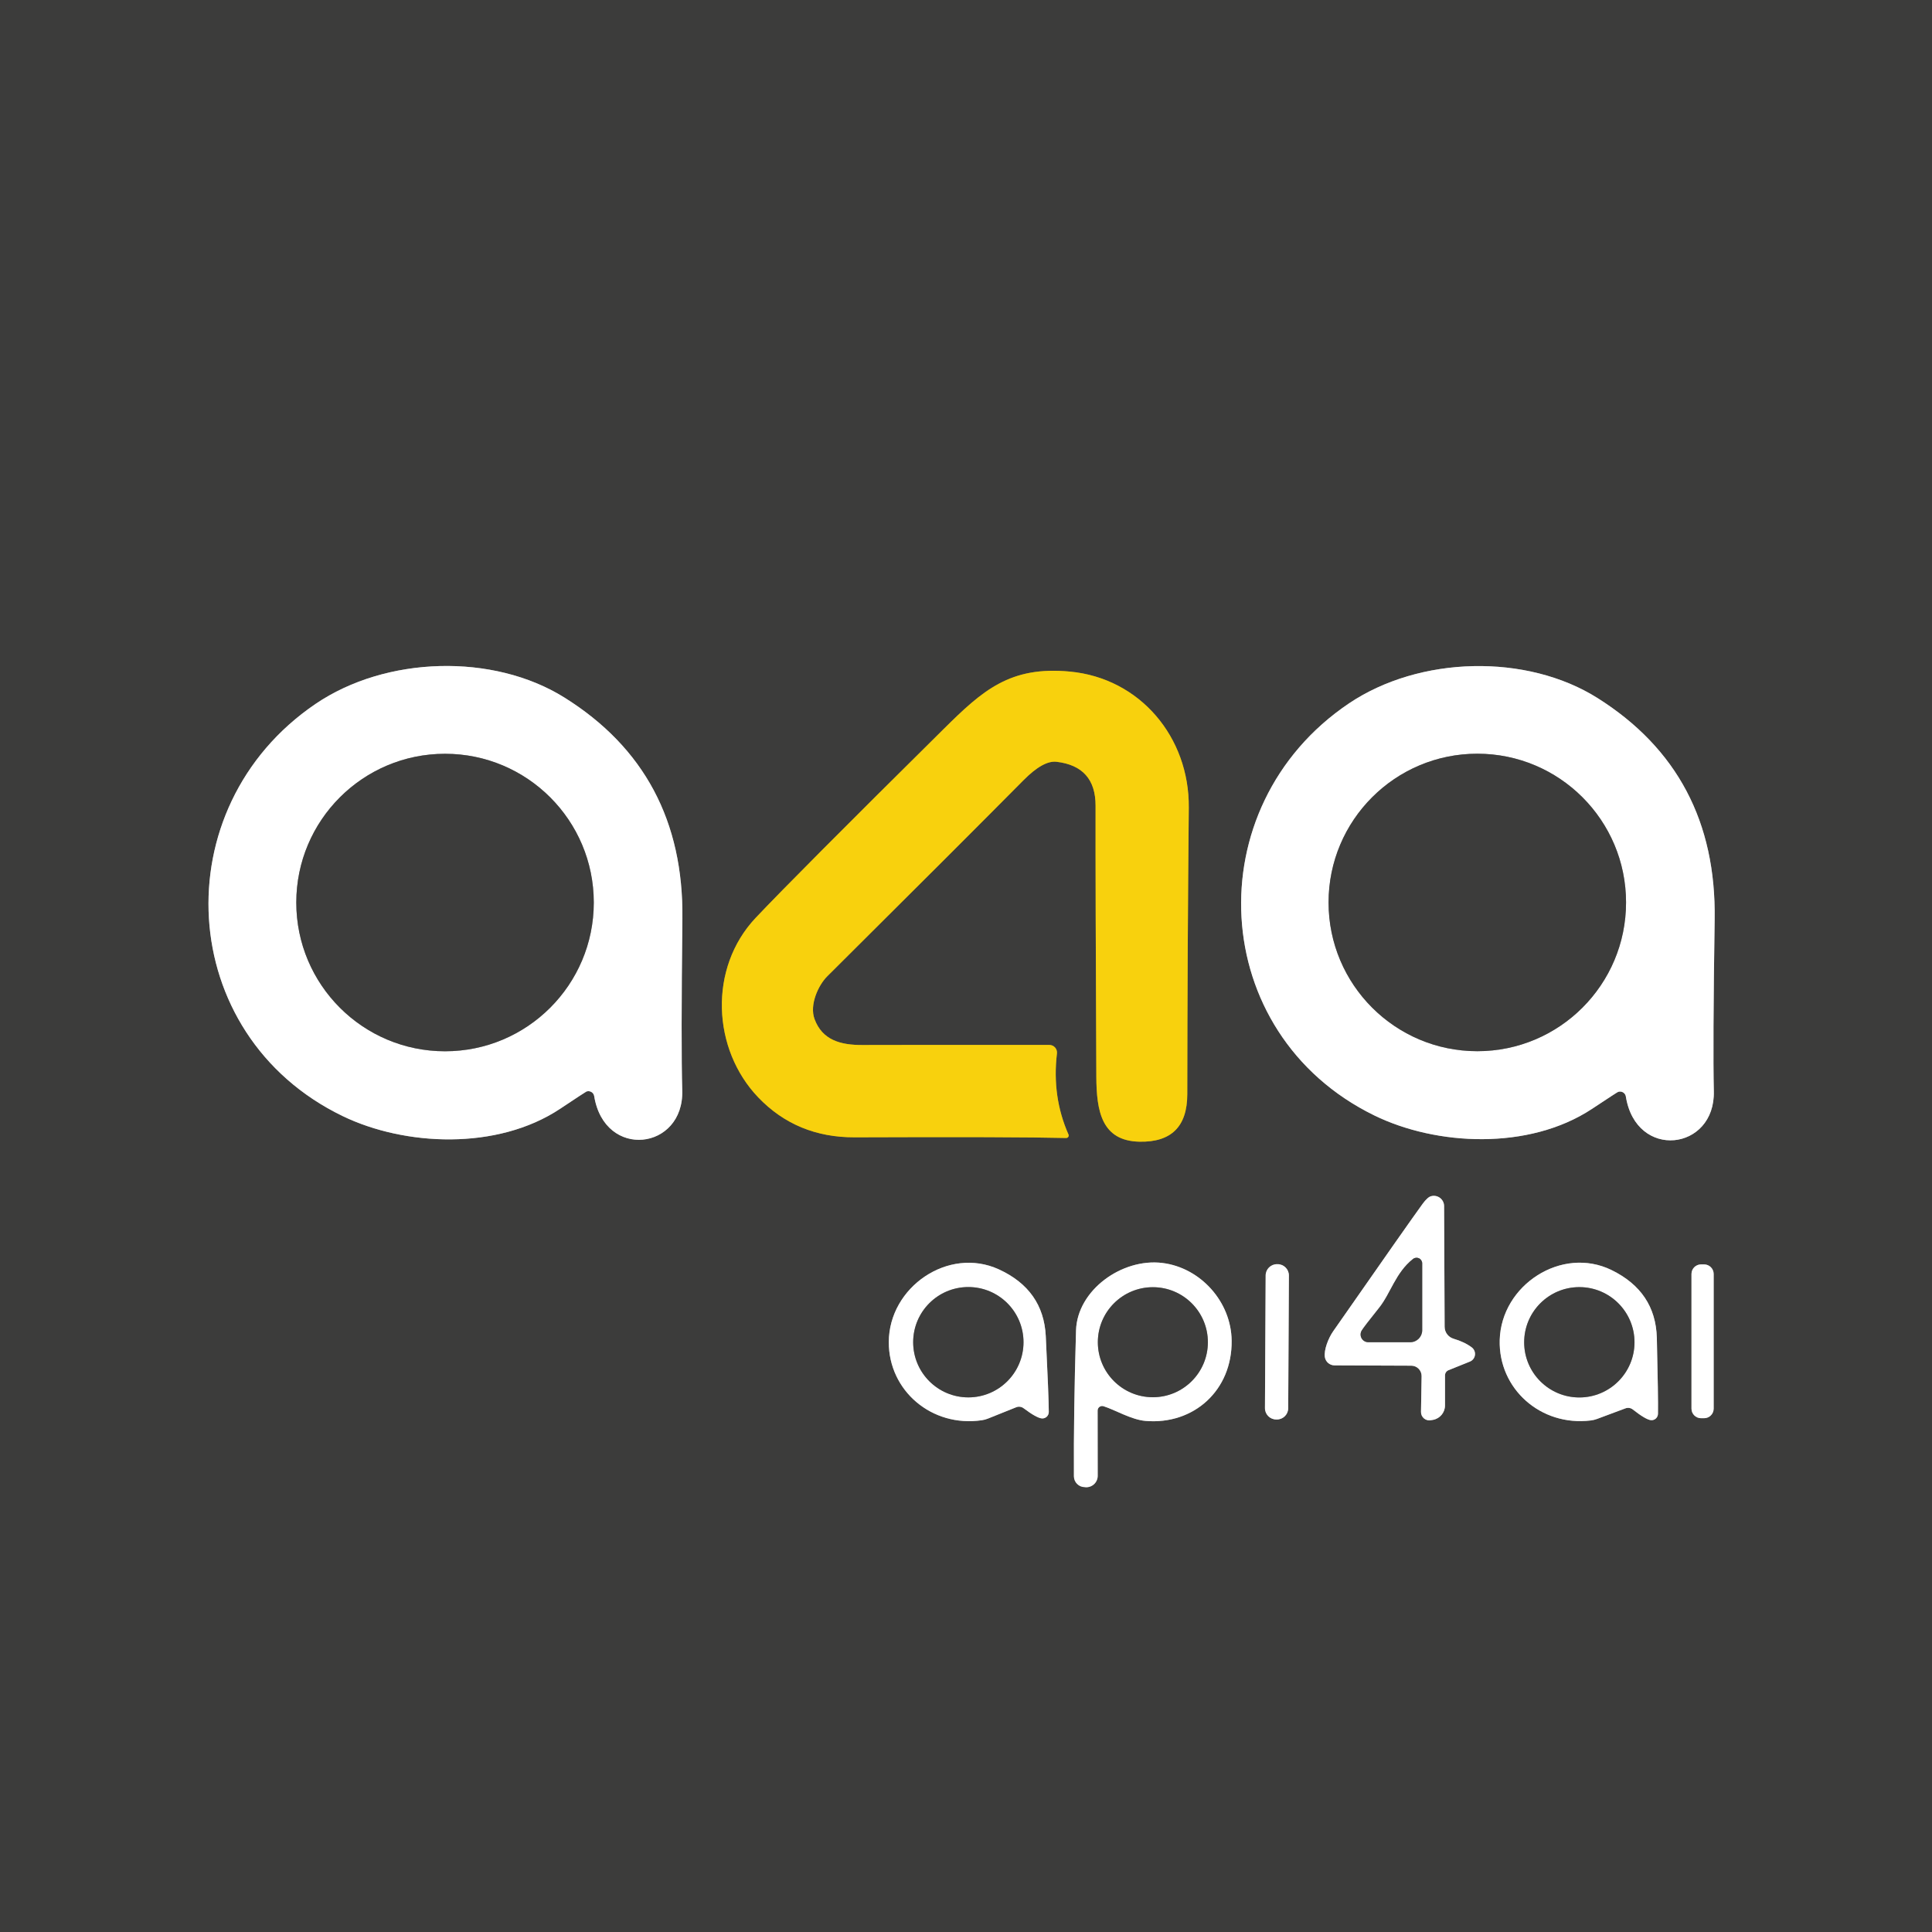
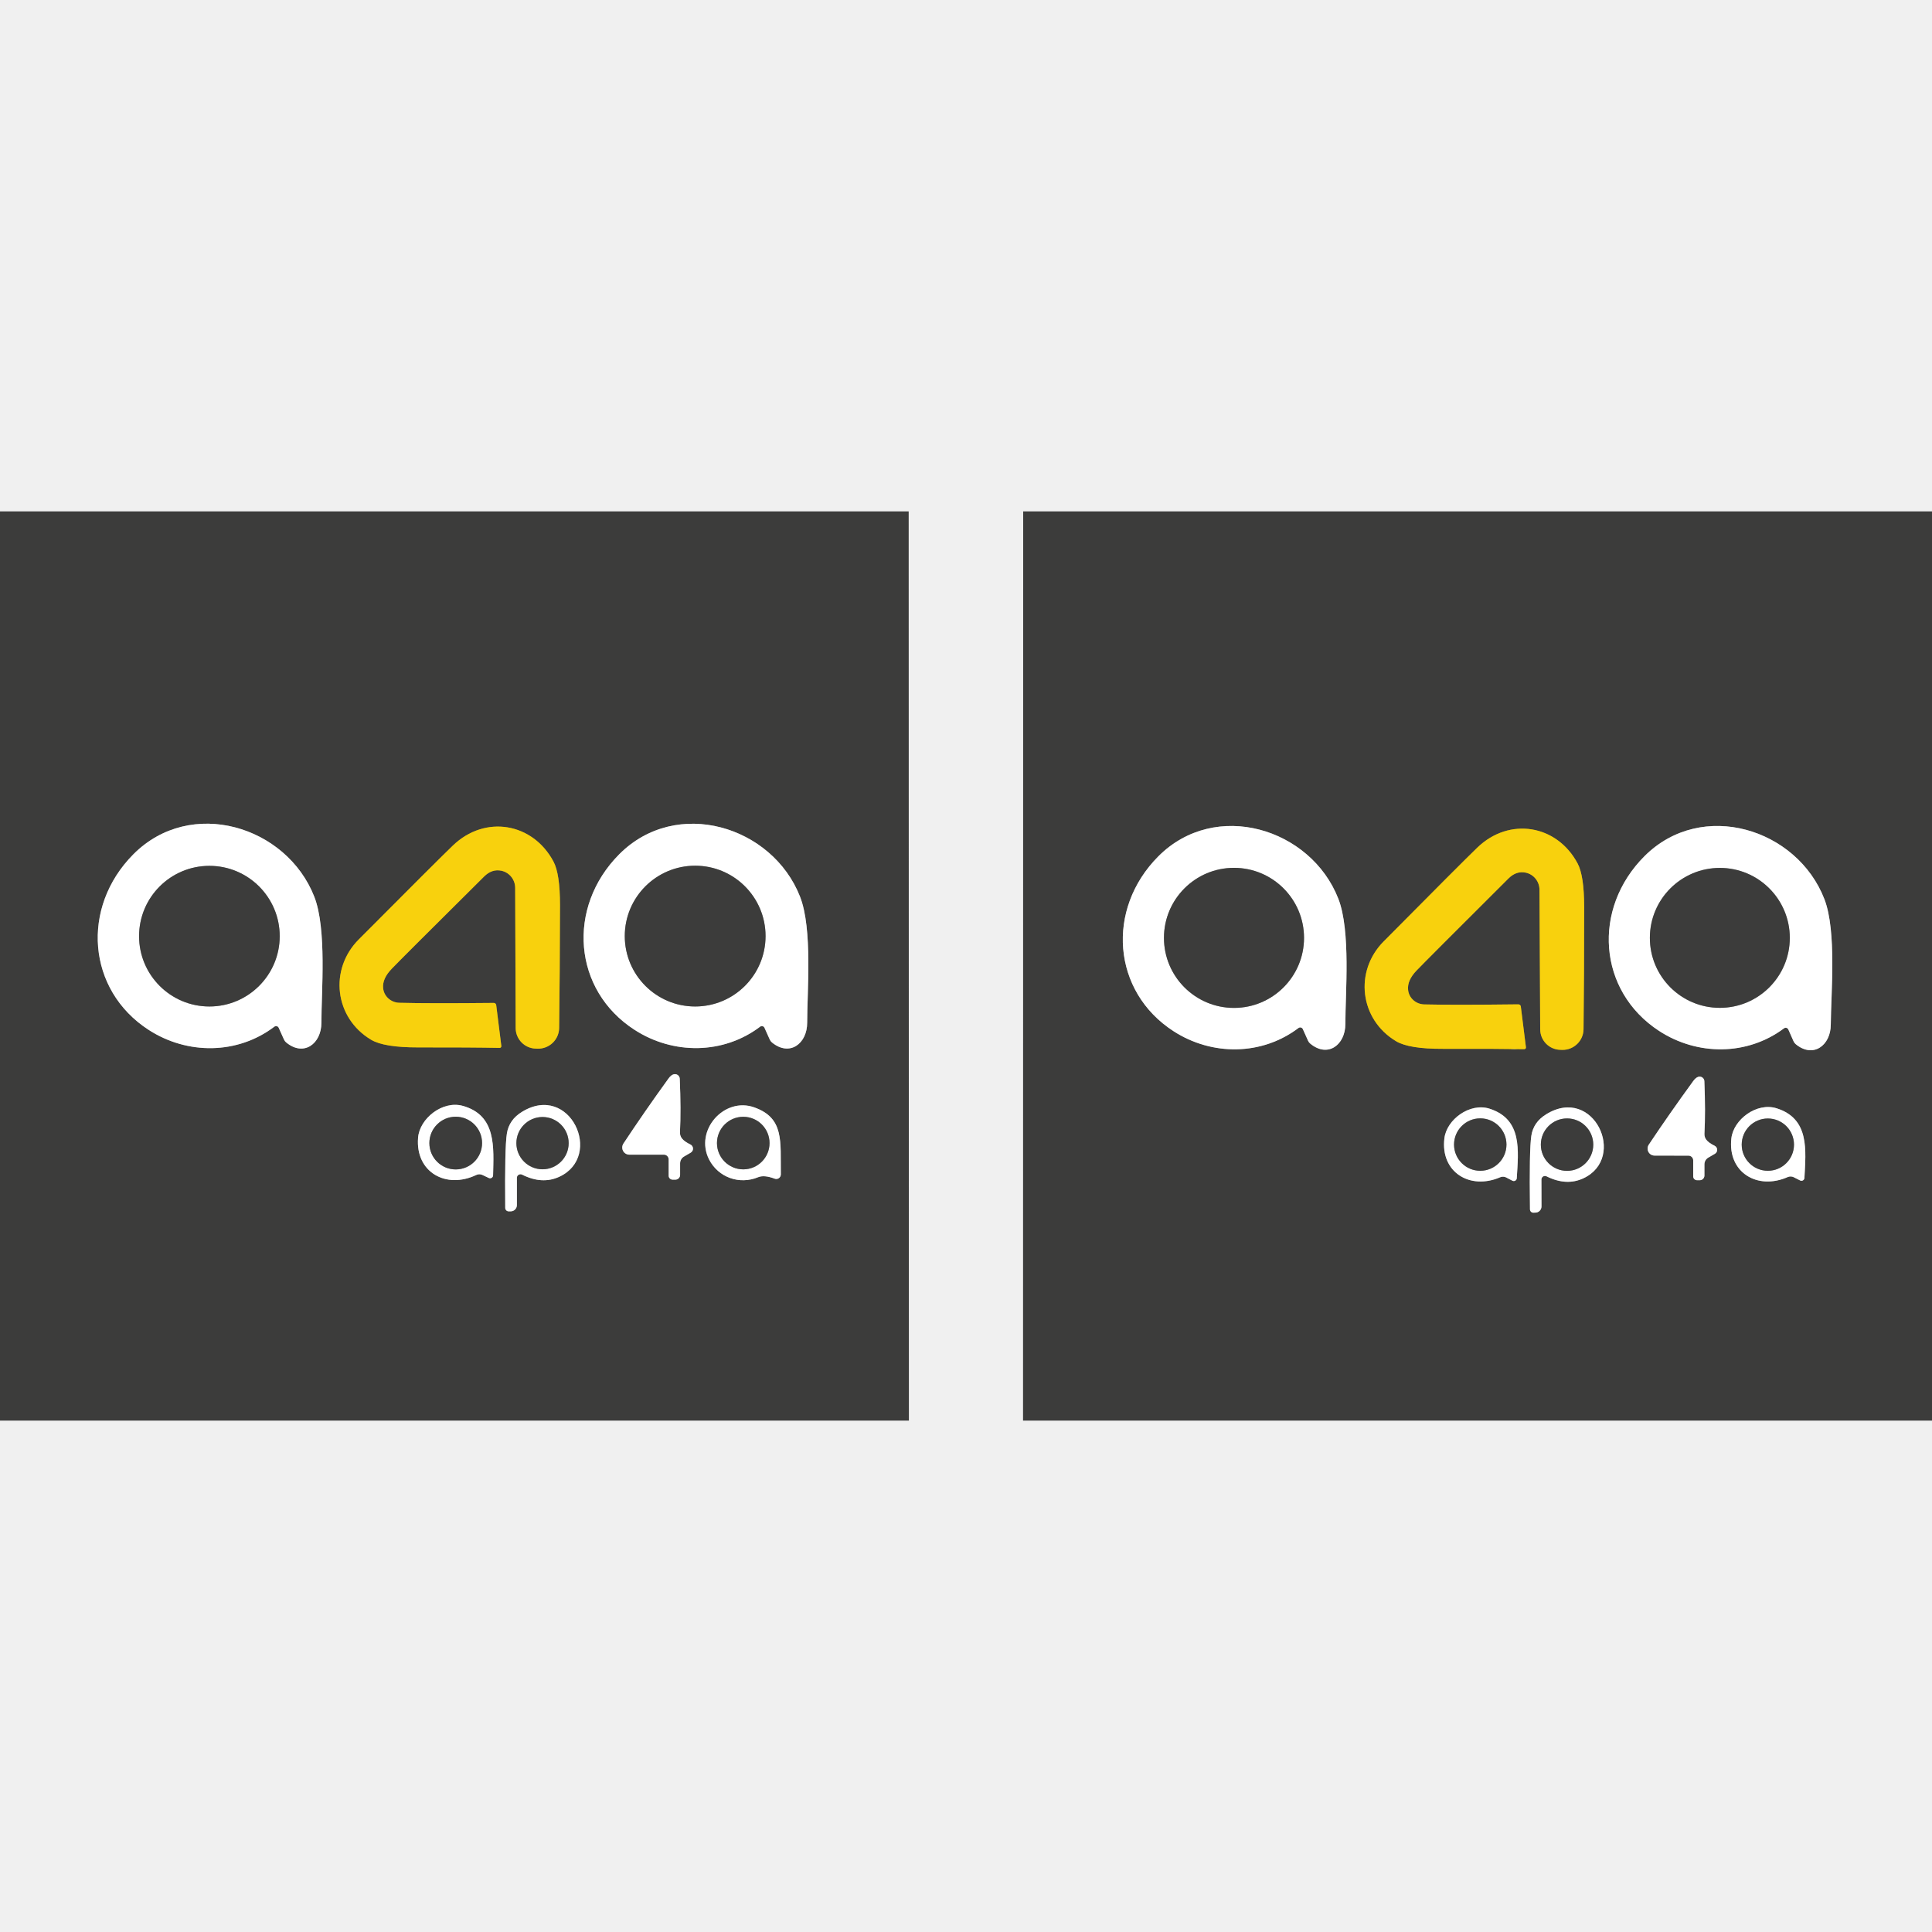
- <svg xmlns="http://www.w3.org/2000/svg" version="1.1" viewBox="0.00 0.00 256.00 256.00" width="128" height="128">
+ <svg xmlns="http://www.w3.org/2000/svg" version="1.1" viewBox="0.00 -72.00 272.00 272.00" width="128" height="128">
  <g stroke-width="2.00" fill="none" stroke-linecap="butt">
-     <path stroke="#9e9e9d" vector-effect="non-scaling-stroke" d="   M 77.71 144.63   A 0.78 0.77 -14.3 0 1 78.73 145.23   C 80.11 153.72 90.64 152.40 90.40 144.49   Q 90.23 138.53 90.42 121.73   Q 90.65 102.35 74.79 92.43   C 65.36 86.53 51.16 86.92 41.80 93.28   C 21.59 107.02 23.17 137.13 45.39 147.88   C 53.63 151.87 65.88 152.46 74.22 146.92   Q 77.63 144.65 77.71 144.63" />
-     <path stroke="#9e9e9d" vector-effect="non-scaling-stroke" d="   M 214.41 144.68   A 0.78 0.77 -14.1 0 1 215.43 145.28   C 216.78 153.77 227.30 152.49 227.09 144.58   Q 226.95 138.63 227.20 121.84   Q 227.50 102.47 211.69 92.50   C 202.29 86.57 188.10 86.90 178.72 93.22   C 158.47 106.88 159.94 136.97 182.10 147.80   C 190.32 151.82 202.56 152.45 210.92 146.95   Q 214.33 144.69 214.41 144.68" />
-     <path stroke="#9a8724" vector-effect="non-scaling-stroke" d="   M 141.58 150.33   Q 139.37 145.33 140.05 139.59   A 1.01 1.01 0.0 0 0 139.05 138.46   Q 118.19 138.45 114.31 138.47   C 111.32 138.49 108.95 137.79 107.93 135.03   C 107.23 133.14 108.44 130.53 109.62 129.36   Q 127.07 112.01 135.62 103.38   Q 138.25 100.73 140.00 100.94   Q 145.18 101.55 145.17 106.77   Q 145.15 117.84 145.27 142.63   C 145.29 147.23 145.96 151.18 151.00 151.28   Q 157.31 151.40 157.32 145.00   Q 157.34 125.91 157.52 107.02   C 157.61 97.68 151.06 89.87 141.78 88.99   C 133.84 88.23 130.22 91.47 125.07 96.57   Q 105.51 115.93 100.12 121.63   C 93.86 128.28 94.35 139.04 100.49 145.43   Q 105.58 150.73 113.25 150.70   Q 134.30 150.62 141.27 150.79   A 0.33 0.33 0.0 0 0 141.58 150.33" />
-     <path stroke="#9e9e9d" vector-effect="non-scaling-stroke" d="   M 195.02 178.54   Q 194.07 177.82 192.61 177.39   A 1.66 1.66 0.0 0 1 191.42 175.81   L 191.35 159.81   A 1.36 1.36 0.0 0 0 189.64 158.50   Q 189.17 158.61 188.50 159.52   Q 186.84 161.79 176.66 176.39   C 176.00 177.33 175.41 178.88 175.55 179.82   A 1.31 1.30 -4.1 0 0 176.83 180.92   L 187.01 180.96   A 1.37 1.37 0.0 0 1 188.37 182.35   L 188.29 187.08   A 1.10 1.10 0.0 0 0 189.63 188.18   L 189.88 188.14   A 1.94 1.94 0.0 0 0 191.47 186.23   L 191.47 182.25   A 0.75 0.74 78.8 0 1 191.93 181.56   L 194.76 180.42   A 1.09 1.09 0.0 0 0 195.02 178.54" />
-     <path stroke="#9e9e9d" vector-effect="non-scaling-stroke" d="   M 138.07 187.95   A 0.86 0.85 -88.8 0 0 138.97 187.08   Q 138.96 184.98 138.57 177.03   Q 138.26 170.91 132.36 168.20   C 125.67 165.13 117.79 170.54 117.77 177.83   C 117.75 184.27 123.46 189.16 130.09 188.19   A 3.67 3.44 -58.2 0 0 130.91 187.97   L 134.65 186.47   A 1.01 1.00 -37.8 0 1 135.62 186.59   Q 137.38 187.91 138.07 187.95" />
-     <path stroke="#9e9e9d" vector-effect="non-scaling-stroke" d="   M 146.22 186.33   C 147.75 186.81 149.90 188.12 151.79 188.28   C 158.21 188.82 163.28 184.20 163.20 177.64   C 163.14 172.46 159.05 167.97 154.03 167.35   C 148.65 166.68 142.74 170.97 142.58 176.28   Q 142.25 187.29 142.30 195.62   A 1.44 1.44 0.0 0 0 143.74 197.05   L 143.81 197.06   A 1.51 1.51 0.0 0 0 145.45 195.55   L 145.44 186.91   A 0.60 0.60 0.0 0 1 146.22 186.33" />
-     <path stroke="#9e9e9d" vector-effect="non-scaling-stroke" d="   M 170.786 169.018   A 1.50 1.50 0.0 0 0 169.294 167.51   L 169.214 167.51   A 1.50 1.50 0.0 0 0 167.706 169.002   L 167.614 186.582   A 1.50 1.50 0.0 0 0 169.106 188.09   L 169.186 188.09   A 1.50 1.50 0.0 0 0 170.694 186.598   L 170.786 169.018" />
-     <path stroke="#9e9e9d" vector-effect="non-scaling-stroke" d="   M 218.77 188.18   A 0.86 0.85 -87.4 0 0 219.69 187.33   Q 219.73 185.23 219.54 177.27   Q 219.37 171.14 213.54 168.29   C 206.93 165.06 198.92 170.27 198.72 177.56   C 198.54 184.00 204.13 189.03 210.78 188.22   A 3.67 3.44 -56.8 0 0 211.61 188.02   L 215.39 186.61   A 1.01 1.00 -36.4 0 1 216.35 186.76   Q 218.08 188.12 218.77 188.18" />
-     <path stroke="#9e9e9d" vector-effect="non-scaling-stroke" d="   M 227.07 168.81   A 1.27 1.27 0.0 0 0 225.80 167.54   L 225.40 167.54   A 1.27 1.27 0.0 0 0 224.13 168.81   L 224.13 186.65   A 1.27 1.27 0.0 0 0 225.40 187.92   L 225.80 187.92   A 1.27 1.27 0.0 0 0 227.07 186.65   L 227.07 168.81" />
-     <path stroke="#9e9e9d" vector-effect="non-scaling-stroke" d="   M 78.68 119.59   A 19.71 19.71 0.0 0 0 58.97 99.88   A 19.71 19.71 0.0 0 0 39.26 119.59   A 19.71 19.71 0.0 0 0 58.97 139.30   A 19.71 19.71 0.0 0 0 78.68 119.59" />
-     <path stroke="#9e9e9d" vector-effect="non-scaling-stroke" d="   M 215.46 119.58   A 19.71 19.71 0.0 0 0 195.75 99.87   A 19.71 19.71 0.0 0 0 176.04 119.58   A 19.71 19.71 0.0 0 0 195.75 139.29   A 19.71 19.71 0.0 0 0 215.46 119.58" />
-     <path stroke="#9e9e9d" vector-effect="non-scaling-stroke" d="   M 188.45 167.41   A 0.75 0.75 0.0 0 0 187.23 166.82   C 184.92 168.65 184.28 171.38 182.74 173.30   Q 180.77 175.76 180.44 176.29   A 1.02 1.02 0.0 0 0 181.31 177.85   L 186.87 177.85   A 1.59 1.58 -90.0 0 0 188.45 176.26   L 188.45 167.41" />
-     <path stroke="#9e9e9d" vector-effect="non-scaling-stroke" d="   M 135.62 177.85   A 7.31 7.31 0.0 0 0 128.31 170.54   A 7.31 7.31 0.0 0 0 121.00 177.85   A 7.31 7.31 0.0 0 0 128.31 185.16   A 7.31 7.31 0.0 0 0 135.62 177.85" />
-     <path stroke="#9e9e9d" vector-effect="non-scaling-stroke" d="   M 160.05 177.85   A 7.29 7.29 0.0 0 0 152.76 170.56   A 7.29 7.29 0.0 0 0 145.47 177.85   A 7.29 7.29 0.0 0 0 152.76 185.14   A 7.29 7.29 0.0 0 0 160.05 177.85" />
-     <path stroke="#9e9e9d" vector-effect="non-scaling-stroke" d="   M 216.58 177.86   A 7.31 7.31 0.0 0 0 209.27 170.55   A 7.31 7.31 0.0 0 0 201.96 177.86   A 7.31 7.31 0.0 0 0 209.27 185.17   A 7.31 7.31 0.0 0 0 216.58 177.86" />
+     <path stroke="#9e9e9d" vector-effect="non-scaling-stroke" d="   M 39.24 72.70   L 39.98 74.35   A 1.13 1.11 -83.0 0 0 40.30 74.77   C 42.78 76.81 45.26 74.93 45.25 71.97   C 45.24 67.69 46.03 58.81 44.25 54.25   C 40.35 44.27 26.84 40.16 18.78 48.27   C 11.34 55.75 12.26 67.40 20.94 73.00   C 26.37 76.51 33.44 76.48 38.63 72.54   A 0.41 0.40 59.4 0 1 39.24 72.70" />
+     <path stroke="#9e9e9d" vector-effect="non-scaling-stroke" d="   M 107.63 72.70   L 108.37 74.35   A 1.13 1.11 -83.0 0 0 108.69 74.77   C 111.17 76.80 113.65 74.93 113.64 71.97   C 113.63 67.69 114.42 58.81 112.64 54.25   C 108.74 44.28 95.24 40.17 87.18 48.27   C 79.74 55.75 80.66 67.40 89.34 72.99   C 94.77 76.50 101.83 76.47 107.02 72.54   A 0.41 0.40 59.4 0 1 107.63 72.70" />
+     <path stroke="#9a8724" vector-effect="non-scaling-stroke" d="   M 70.58 75.26   L 69.86 69.50   A 0.35 0.34 86.2 0 0 69.52 69.20   Q 60.31 69.29 56.23 69.18   A 2.36 2.27 -1.7 0 1 53.94 67.11   Q 53.81 65.78 55.15 64.39   Q 56.39 63.09 68.16 51.40   Q 69.27 50.30 70.61 50.59   A 2.49 2.46 -83.9 0 1 72.53 53.00   Q 72.56 61.54 72.60 72.74   A 2.90 2.90 0.0 0 0 75.45 75.63   L 75.71 75.64   A 2.96 2.95 0.9 0 0 78.72 72.73   Q 78.82 65.28 78.84 55.39   Q 78.84 51.04 77.93 49.31   C 75.01 43.82 68.29 42.68 63.76 47.04   Q 61.55 49.16 50.51 60.26   C 46.30 64.48 47.09 71.30 52.24 74.38   Q 54.06 75.47 58.84 75.46   Q 66.38 75.45 70.34 75.53   A 0.24 0.24 0.0 0 0 70.58 75.26" />
+     <path stroke="#9e9e9d" vector-effect="non-scaling-stroke" d="   M 94.14 91.23   L 94.14 93.53   A 0.56 0.55 0.0 0 0 94.70 94.08   L 95.08 94.08   A 0.67 0.67 0.0 0 0 95.75 93.41   L 95.75 91.79   A 1.12 1.11 75.3 0 1 96.31 90.82   L 97.24 90.28   A 0.65 0.65 0.0 0 0 97.20 89.13   Q 96.35 88.72 96.01 88.28   A 1.31 1.29 27.3 0 1 95.73 87.42   Q 95.89 84.25 95.70 79.86   A 0.68 0.67 -9.3 0 0 94.84 79.25   Q 94.47 79.35 94.11 79.85   Q 90.71 84.55 87.77 89.00   A 1.01 1.00 -73.2 0 0 88.60 90.56   L 93.47 90.56   A 0.67 0.67 0.0 0 1 94.14 91.23" />
+     <path stroke="#9e9e9d" vector-effect="non-scaling-stroke" d="   M 68.81 93.84   A 0.42 0.42 0.0 0 0 69.42 93.47   C 69.50 89.53 69.92 85.02 65.15 83.69   C 62.30 82.90 59.07 85.47 58.86 88.18   C 58.47 93.03 62.80 95.45 67.05 93.42   A 1.02 1.00 -44.7 0 1 67.90 93.41   L 68.81 93.84" />
+     <path stroke="#9e9e9d" vector-effect="non-scaling-stroke" d="   M 72.77 93.82   A 0.51 0.50 13.2 0 1 73.50 93.37   Q 76.34 94.80 78.77 93.66   C 85.00 90.75 80.26 80.41 73.51 84.52   Q 71.66 85.64 71.36 87.60   Q 71.05 89.58 71.13 98.06   A 0.49 0.48 89.4 0 0 71.61 98.54   L 71.90 98.54   A 0.88 0.87 90.0 0 0 72.77 97.66   L 72.77 93.82" />
+     <path stroke="#9e9e9d" vector-effect="non-scaling-stroke" d="   M 109.93 93.33   C 109.87 88.64 110.42 85.40 106.18 83.90   C 101.97 82.40 97.74 87.12 99.83 91.24   C 101.13 93.77 104.10 94.83 106.75 93.73   Q 107.59 93.39 109.06 93.94   A 0.64 0.64 0.0 0 0 109.93 93.33" />
+     <path stroke="#9e9e9d" vector-effect="non-scaling-stroke" d="   M 183.42 72.88   L 184.16 74.53   A 1.13 1.10 -83.0 0 0 184.48 74.94   C 186.95 76.97 189.41 75.10 189.41 72.16   C 189.40 67.90 190.19 59.07 188.42 54.53   C 184.54 44.59 171.10 40.50 163.07 48.57   C 155.67 56.01 156.58 67.60 165.22 73.18   C 170.62 76.67 177.65 76.64 182.82 72.72   A 0.41 0.40 59.4 0 1 183.42 72.88" />
+     <path stroke="#9e9e9d" vector-effect="non-scaling-stroke" d="   M 251.77 72.93   L 252.50 74.58   A 1.13 1.10 -82.7 0 0 252.81 75.00   C 255.27 77.04 257.75 75.18 257.75 72.24   C 257.77 67.98 258.60 59.15 256.86 54.61   C 253.03 44.65 239.61 40.49 231.55 48.51   C 224.11 55.92 224.96 67.51 233.56 73.13   C 238.95 76.65 245.98 76.66 251.17 72.77   A 0.41 0.40 59.7 0 1 251.77 72.93" />
+     <path stroke="#9a8724" vector-effect="non-scaling-stroke" d="   M 214.83 75.44   L 214.11 69.70   A 0.34 0.34 0.0 0 0 213.77 69.40   Q 204.59 69.51 200.52 69.41   A 2.35 2.26 -1.8 0 1 198.24 67.35   Q 198.10 66.02 199.44 64.63   Q 200.67 63.34 212.38 51.67   Q 213.49 50.57 214.82 50.86   A 2.48 2.45 -84.0 0 1 216.74 53.25   Q 216.78 61.76 216.84 72.93   A 2.89 2.89 0.0 0 0 219.69 75.80   L 219.95 75.81   A 2.95 2.94 0.8 0 0 222.94 72.91   Q 223.03 65.48 223.03 55.63   Q 223.02 51.29 222.11 49.57   C 219.20 44.10 212.50 42.98 207.99 47.33   Q 205.79 49.45 194.81 60.53   C 190.62 64.74 191.42 71.53 196.55 74.59   Q 198.37 75.68 203.13 75.66   Q 210.65 75.64 214.59 75.71   A 0.24 0.23 -4.2 0 0 214.83 75.44" />
+     <path stroke="#9e9e9d" vector-effect="non-scaling-stroke" d="   M 238.38 91.36   L 238.38 93.62   A 0.55 0.54 0.2 0 0 238.92 94.16   L 239.30 94.16   A 0.66 0.66 0.0 0 0 239.96 93.51   L 239.96 91.92   A 1.10 1.09 75.5 0 1 240.52 90.97   L 241.43 90.44   A 0.64 0.64 0.0 0 0 241.40 89.31   Q 240.56 88.90 240.23 88.47   A 1.29 1.27 27.5 0 1 239.96 87.63   Q 240.13 84.51 239.95 80.20   A 0.67 0.66 -9.1 0 0 239.11 79.60   Q 238.75 79.70 238.39 80.19   Q 235.04 84.79 232.13 89.15   A 0.99 0.98 -73.0 0 0 232.94 90.69   L 237.73 90.70   A 0.66 0.66 0.0 0 1 238.38 91.36" />
+     <path stroke="#9e9e9d" vector-effect="non-scaling-stroke" d="   M 212.93 94.23   A 0.42 0.42 0.0 0 0 213.54 93.88   C 213.77 90.01 214.36 85.58 209.71 84.09   C 206.94 83.20 203.66 85.61 203.35 88.27   C 202.78 93.03 206.95 95.58 211.21 93.74   A 1.01 0.99 -42.5 0 1 212.05 93.77   L 212.93 94.23" />
+     <path stroke="#9e9e9d" vector-effect="non-scaling-stroke" d="   M 217.01 94.06   A 0.50 0.50 0.0 0 1 217.73 93.61   Q 220.54 95.01 222.94 93.88   C 229.09 90.98 224.37 80.78 217.71 84.86   Q 215.88 85.97 215.59 87.91   Q 215.29 89.87 215.40 98.25   A 0.48 0.47 89.2 0 0 215.87 98.73   L 216.16 98.72   A 0.87 0.86 89.8 0 0 217.02 97.85   L 217.01 94.06" />
+     <path stroke="#9e9e9d" vector-effect="non-scaling-stroke" d="   M 253.43 94.19   A 0.42 0.42 0.0 0 0 254.04 93.84   C 254.24 89.95 254.79 85.49 250.11 84.03   C 247.32 83.16 244.04 85.61 243.75 88.29   C 243.22 93.07 247.43 95.60 251.70 93.71   A 1.01 0.99 -43.0 0 1 252.54 93.74   L 253.43 94.19" />
+     <path stroke="#9e9e9d" vector-effect="non-scaling-stroke" d="   M 39.38 59.80   A 9.90 9.90 0.0 0 0 29.48 49.90   A 9.90 9.90 0.0 0 0 19.58 59.80   A 9.90 9.90 0.0 0 0 29.48 69.70   A 9.90 9.90 0.0 0 0 39.38 59.80" />
+     <path stroke="#9e9e9d" vector-effect="non-scaling-stroke" d="   M 107.78 59.79   A 9.91 9.91 0.0 0 0 97.87 49.88   A 9.91 9.91 0.0 0 0 87.96 59.79   A 9.91 9.91 0.0 0 0 97.87 69.70   A 9.91 9.91 0.0 0 0 107.78 59.79" />
+     <path stroke="#9e9e9d" vector-effect="non-scaling-stroke" d="   M 183.59 60.04   A 9.86 9.86 0.0 0 0 173.73 50.18   A 9.86 9.86 0.0 0 0 163.87 60.04   A 9.86 9.86 0.0 0 0 173.73 69.90   A 9.86 9.86 0.0 0 0 183.59 60.04" />
+     <path stroke="#9e9e9d" vector-effect="non-scaling-stroke" d="   M 251.98 60.04   A 9.85 9.85 0.0 0 0 242.13 50.19   A 9.85 9.85 0.0 0 0 232.28 60.04   A 9.85 9.85 0.0 0 0 242.13 69.89   A 9.85 9.85 0.0 0 0 251.98 60.04" />
+     <path stroke="#9e9e9d" vector-effect="non-scaling-stroke" d="   M 67.87 88.93   A 3.71 3.71 0.0 0 0 64.16 85.22   A 3.71 3.71 0.0 0 0 60.45 88.93   A 3.71 3.71 0.0 0 0 64.16 92.64   A 3.71 3.71 0.0 0 0 67.87 88.93" />
+     <path stroke="#9e9e9d" vector-effect="non-scaling-stroke" d="   M 80.06 88.94   A 3.68 3.68 0.0 0 0 76.38 85.26   A 3.68 3.68 0.0 0 0 72.70 88.94   A 3.68 3.68 0.0 0 0 76.38 92.62   A 3.68 3.68 0.0 0 0 80.06 88.94" />
+     <path stroke="#9e9e9d" vector-effect="non-scaling-stroke" d="   M 108.34 88.93   A 3.70 3.70 0.0 0 0 104.64 85.23   A 3.70 3.70 0.0 0 0 100.94 88.93   A 3.70 3.70 0.0 0 0 104.64 92.63   A 3.70 3.70 0.0 0 0 108.34 88.93" />
+     <path stroke="#9e9e9d" vector-effect="non-scaling-stroke" d="   M 212.09 89.14   A 3.69 3.69 0.0 0 0 208.40 85.45   A 3.69 3.69 0.0 0 0 204.71 89.14   A 3.69 3.69 0.0 0 0 208.40 92.83   A 3.69 3.69 0.0 0 0 212.09 89.14" />
+     <path stroke="#9e9e9d" vector-effect="non-scaling-stroke" d="   M 224.31 89.15   A 3.69 3.69 0.0 0 0 220.62 85.46   A 3.69 3.69 0.0 0 0 216.93 89.15   A 3.69 3.69 0.0 0 0 220.62 92.84   A 3.69 3.69 0.0 0 0 224.31 89.15" />
+     <path stroke="#9e9e9d" vector-effect="non-scaling-stroke" d="   M 252.57 89.15   A 3.68 3.68 0.0 0 0 248.89 85.47   A 3.68 3.68 0.0 0 0 245.21 89.15   A 3.68 3.68 0.0 0 0 248.89 92.83   A 3.68 3.68 0.0 0 0 252.57 89.15" />
  </g>
-   <path fill="#3c3c3b" d="   M 256.00 0.00   L 256.00 256.00   L 0.00 256.00   L 0.00 0.00   L 256.00 0.00   Z   M 77.71 144.63   A 0.78 0.77 -14.3 0 1 78.73 145.23   C 80.11 153.72 90.64 152.40 90.40 144.49   Q 90.23 138.53 90.42 121.73   Q 90.65 102.35 74.79 92.43   C 65.36 86.53 51.16 86.92 41.80 93.28   C 21.59 107.02 23.17 137.13 45.39 147.88   C 53.63 151.87 65.88 152.46 74.22 146.92   Q 77.63 144.65 77.71 144.63   Z   M 214.41 144.68   A 0.78 0.77 -14.1 0 1 215.43 145.28   C 216.78 153.77 227.30 152.49 227.09 144.58   Q 226.95 138.63 227.20 121.84   Q 227.50 102.47 211.69 92.50   C 202.29 86.57 188.10 86.90 178.72 93.22   C 158.47 106.88 159.94 136.97 182.10 147.80   C 190.32 151.82 202.56 152.45 210.92 146.95   Q 214.33 144.69 214.41 144.68   Z   M 141.58 150.33   Q 139.37 145.33 140.05 139.59   A 1.01 1.01 0.0 0 0 139.05 138.46   Q 118.19 138.45 114.31 138.47   C 111.32 138.49 108.95 137.79 107.93 135.03   C 107.23 133.14 108.44 130.53 109.62 129.36   Q 127.07 112.01 135.62 103.38   Q 138.25 100.73 140.00 100.94   Q 145.18 101.55 145.17 106.77   Q 145.15 117.84 145.27 142.63   C 145.29 147.23 145.96 151.18 151.00 151.28   Q 157.31 151.40 157.32 145.00   Q 157.34 125.91 157.52 107.02   C 157.61 97.68 151.06 89.87 141.78 88.99   C 133.84 88.23 130.22 91.47 125.07 96.57   Q 105.51 115.93 100.12 121.63   C 93.86 128.28 94.35 139.04 100.49 145.43   Q 105.58 150.73 113.25 150.70   Q 134.30 150.62 141.27 150.79   A 0.33 0.33 0.0 0 0 141.58 150.33   Z   M 195.02 178.54   Q 194.07 177.82 192.61 177.39   A 1.66 1.66 0.0 0 1 191.42 175.81   L 191.35 159.81   A 1.36 1.36 0.0 0 0 189.64 158.50   Q 189.17 158.61 188.50 159.52   Q 186.84 161.79 176.66 176.39   C 176.00 177.33 175.41 178.88 175.55 179.82   A 1.31 1.30 -4.1 0 0 176.83 180.92   L 187.01 180.96   A 1.37 1.37 0.0 0 1 188.37 182.35   L 188.29 187.08   A 1.10 1.10 0.0 0 0 189.63 188.18   L 189.88 188.14   A 1.94 1.94 0.0 0 0 191.47 186.23   L 191.47 182.25   A 0.75 0.74 78.8 0 1 191.93 181.56   L 194.76 180.42   A 1.09 1.09 0.0 0 0 195.02 178.54   Z   M 138.07 187.95   A 0.86 0.85 -88.8 0 0 138.97 187.08   Q 138.96 184.98 138.57 177.03   Q 138.26 170.91 132.36 168.20   C 125.67 165.13 117.79 170.54 117.77 177.83   C 117.75 184.27 123.46 189.16 130.09 188.19   A 3.67 3.44 -58.2 0 0 130.91 187.97   L 134.65 186.47   A 1.01 1.00 -37.8 0 1 135.62 186.59   Q 137.38 187.91 138.07 187.95   Z   M 146.22 186.33   C 147.75 186.81 149.90 188.12 151.79 188.28   C 158.21 188.82 163.28 184.20 163.20 177.64   C 163.14 172.46 159.05 167.97 154.03 167.35   C 148.65 166.68 142.74 170.97 142.58 176.28   Q 142.25 187.29 142.30 195.62   A 1.44 1.44 0.0 0 0 143.74 197.05   L 143.81 197.06   A 1.51 1.51 0.0 0 0 145.45 195.55   L 145.44 186.91   A 0.60 0.60 0.0 0 1 146.22 186.33   Z   M 170.786 169.018   A 1.50 1.50 0.0 0 0 169.294 167.51   L 169.214 167.51   A 1.50 1.50 0.0 0 0 167.706 169.002   L 167.614 186.582   A 1.50 1.50 0.0 0 0 169.106 188.09   L 169.186 188.09   A 1.50 1.50 0.0 0 0 170.694 186.598   L 170.786 169.018   Z   M 218.77 188.18   A 0.86 0.85 -87.4 0 0 219.69 187.33   Q 219.73 185.23 219.54 177.27   Q 219.37 171.14 213.54 168.29   C 206.93 165.06 198.92 170.27 198.72 177.56   C 198.54 184.00 204.13 189.03 210.78 188.22   A 3.67 3.44 -56.8 0 0 211.61 188.02   L 215.39 186.61   A 1.01 1.00 -36.4 0 1 216.35 186.76   Q 218.08 188.12 218.77 188.18   Z   M 227.07 168.81   A 1.27 1.27 0.0 0 0 225.80 167.54   L 225.40 167.54   A 1.27 1.27 0.0 0 0 224.13 168.81   L 224.13 186.65   A 1.27 1.27 0.0 0 0 225.40 187.92   L 225.80 187.92   A 1.27 1.27 0.0 0 0 227.07 186.65   L 227.07 168.81   Z" />
-   <path fill="#ffffff" d="   M 77.71 144.63   Q 77.63 144.65 74.22 146.92   C 65.88 152.46 53.63 151.87 45.39 147.88   C 23.17 137.13 21.59 107.02 41.80 93.28   C 51.16 86.92 65.36 86.53 74.79 92.43   Q 90.65 102.35 90.42 121.73   Q 90.23 138.53 90.40 144.49   C 90.64 152.40 80.11 153.72 78.73 145.23   A 0.78 0.77 -14.3 0 0 77.71 144.63   Z   M 78.68 119.59   A 19.71 19.71 0.0 0 0 58.97 99.88   A 19.71 19.71 0.0 0 0 39.26 119.59   A 19.71 19.71 0.0 0 0 58.97 139.30   A 19.71 19.71 0.0 0 0 78.68 119.59   Z" />
-   <path fill="#ffffff" d="   M 214.41 144.68   Q 214.33 144.69 210.92 146.95   C 202.56 152.45 190.32 151.82 182.10 147.80   C 159.94 136.97 158.47 106.88 178.72 93.22   C 188.10 86.90 202.29 86.57 211.69 92.50   Q 227.50 102.47 227.20 121.84   Q 226.95 138.63 227.09 144.58   C 227.30 152.49 216.78 153.77 215.43 145.28   A 0.78 0.77 -14.1 0 0 214.41 144.68   Z   M 215.46 119.58   A 19.71 19.71 0.0 0 0 195.75 99.87   A 19.71 19.71 0.0 0 0 176.04 119.58   A 19.71 19.71 0.0 0 0 195.75 139.29   A 19.71 19.71 0.0 0 0 215.46 119.58   Z" />
-   <path fill="#f8d10d" d="   M 141.58 150.33   A 0.33 0.33 0.0 0 1 141.27 150.79   Q 134.30 150.62 113.25 150.70   Q 105.58 150.73 100.49 145.43   C 94.35 139.04 93.86 128.28 100.12 121.63   Q 105.51 115.93 125.07 96.57   C 130.22 91.47 133.84 88.23 141.78 88.99   C 151.06 89.87 157.61 97.68 157.52 107.02   Q 157.34 125.91 157.32 145.00   Q 157.31 151.40 151.00 151.28   C 145.96 151.18 145.29 147.23 145.27 142.63   Q 145.15 117.84 145.17 106.77   Q 145.18 101.55 140.00 100.94   Q 138.25 100.73 135.62 103.38   Q 127.07 112.01 109.62 129.36   C 108.44 130.53 107.23 133.14 107.93 135.03   C 108.95 137.79 111.32 138.49 114.31 138.47   Q 118.19 138.45 139.05 138.46   A 1.01 1.01 0.0 0 1 140.05 139.59   Q 139.37 145.33 141.58 150.33   Z" />
-   <circle fill="#3c3c3b" cx="58.97" cy="119.59" r="19.71" />
-   <circle fill="#3c3c3b" cx="195.75" cy="119.58" r="19.71" />
-   <path fill="#ffffff" d="   M 195.02 178.54   A 1.09 1.09 0.0 0 1 194.76 180.42   L 191.93 181.56   A 0.75 0.74 78.8 0 0 191.47 182.25   L 191.47 186.23   A 1.94 1.94 0.0 0 1 189.88 188.14   L 189.63 188.18   A 1.10 1.10 0.0 0 1 188.29 187.08   L 188.37 182.35   A 1.37 1.37 0.0 0 0 187.01 180.96   L 176.83 180.92   A 1.31 1.30 -4.1 0 1 175.55 179.82   C 175.41 178.88 176.00 177.33 176.66 176.39   Q 186.84 161.79 188.50 159.52   Q 189.17 158.61 189.64 158.50   A 1.36 1.36 0.0 0 1 191.35 159.81   L 191.42 175.81   A 1.66 1.66 0.0 0 0 192.61 177.39   Q 194.07 177.82 195.02 178.54   Z   M 188.45 167.41   A 0.75 0.75 0.0 0 0 187.23 166.82   C 184.92 168.65 184.28 171.38 182.74 173.30   Q 180.77 175.76 180.44 176.29   A 1.02 1.02 0.0 0 0 181.31 177.85   L 186.87 177.85   A 1.59 1.58 -90.0 0 0 188.45 176.26   L 188.45 167.41   Z" />
-   <path fill="#3c3c3b" d="   M 188.45 167.41   L 188.45 176.26   A 1.59 1.58 90.0 0 1 186.87 177.85   L 181.31 177.85   A 1.02 1.02 0.0 0 1 180.44 176.29   Q 180.77 175.76 182.74 173.30   C 184.28 171.38 184.92 168.65 187.23 166.82   A 0.75 0.75 0.0 0 1 188.45 167.41   Z" />
-   <path fill="#ffffff" d="   M 138.07 187.95   Q 137.38 187.91 135.62 186.59   A 1.01 1.00 -37.8 0 0 134.65 186.47   L 130.91 187.97   A 3.67 3.44 -58.2 0 1 130.09 188.19   C 123.46 189.16 117.75 184.27 117.77 177.83   C 117.79 170.54 125.67 165.13 132.36 168.20   Q 138.26 170.91 138.57 177.03   Q 138.96 184.98 138.97 187.08   A 0.86 0.85 -88.8 0 1 138.07 187.95   Z   M 135.62 177.85   A 7.31 7.31 0.0 0 0 128.31 170.54   A 7.31 7.31 0.0 0 0 121.00 177.85   A 7.31 7.31 0.0 0 0 128.31 185.16   A 7.31 7.31 0.0 0 0 135.62 177.85   Z" />
-   <path fill="#ffffff" d="   M 146.22 186.33   A 0.60 0.60 0.0 0 0 145.44 186.91   L 145.45 195.55   A 1.51 1.51 0.0 0 1 143.81 197.06   L 143.74 197.05   A 1.44 1.44 0.0 0 1 142.30 195.62   Q 142.25 187.29 142.58 176.28   C 142.74 170.97 148.65 166.68 154.03 167.35   C 159.05 167.97 163.14 172.46 163.20 177.64   C 163.28 184.20 158.21 188.82 151.79 188.28   C 149.90 188.12 147.75 186.81 146.22 186.33   Z   M 160.05 177.85   A 7.29 7.29 0.0 0 0 152.76 170.56   A 7.29 7.29 0.0 0 0 145.47 177.85   A 7.29 7.29 0.0 0 0 152.76 185.14   A 7.29 7.29 0.0 0 0 160.05 177.85   Z" />
-   <rect fill="#ffffff" x="-1.54" y="-10.29" transform="translate(169.20,177.80) rotate(0.3)" width="3.08" height="20.58" rx="1.50" />
-   <path fill="#ffffff" d="   M 218.77 188.18   Q 218.08 188.12 216.35 186.76   A 1.01 1.00 -36.4 0 0 215.39 186.61   L 211.61 188.02   A 3.67 3.44 -56.8 0 1 210.78 188.22   C 204.13 189.03 198.54 184.00 198.72 177.56   C 198.92 170.27 206.93 165.06 213.54 168.29   Q 219.37 171.14 219.54 177.27   Q 219.73 185.23 219.69 187.33   A 0.86 0.85 -87.4 0 1 218.77 188.18   Z   M 216.58 177.86   A 7.31 7.31 0.0 0 0 209.27 170.55   A 7.31 7.31 0.0 0 0 201.96 177.86   A 7.31 7.31 0.0 0 0 209.27 185.17   A 7.31 7.31 0.0 0 0 216.58 177.86   Z" />
-   <rect fill="#ffffff" x="224.13" y="167.54" width="2.94" height="20.38" rx="1.27" />
-   <circle fill="#3c3c3b" cx="128.31" cy="177.85" r="7.31" />
-   <circle fill="#3c3c3b" cx="152.76" cy="177.85" r="7.29" />
-   <circle fill="#3c3c3b" cx="209.27" cy="177.86" r="7.31" />
+   <path fill="#3c3c3b" d="   M 127.93 0.00   L 127.96 128.00   L 0.00 128.00   L 0.00 0.00   L 127.93 0.00   Z   M 39.24 72.70   L 39.98 74.35   A 1.13 1.11 -83.0 0 0 40.30 74.77   C 42.78 76.81 45.26 74.93 45.25 71.97   C 45.24 67.69 46.03 58.81 44.25 54.25   C 40.35 44.27 26.84 40.16 18.78 48.27   C 11.34 55.75 12.26 67.40 20.94 73.00   C 26.37 76.51 33.44 76.48 38.63 72.54   A 0.41 0.40 59.4 0 1 39.24 72.70   Z   M 107.63 72.70   L 108.37 74.35   A 1.13 1.11 -83.0 0 0 108.69 74.77   C 111.17 76.80 113.65 74.93 113.64 71.97   C 113.63 67.69 114.42 58.81 112.64 54.25   C 108.74 44.28 95.24 40.17 87.18 48.27   C 79.74 55.75 80.66 67.40 89.34 72.99   C 94.77 76.50 101.83 76.47 107.02 72.54   A 0.41 0.40 59.4 0 1 107.63 72.70   Z   M 70.58 75.26   L 69.86 69.50   A 0.35 0.34 86.2 0 0 69.52 69.20   Q 60.31 69.29 56.23 69.18   A 2.36 2.27 -1.7 0 1 53.94 67.11   Q 53.81 65.78 55.15 64.39   Q 56.39 63.09 68.16 51.40   Q 69.27 50.30 70.61 50.59   A 2.49 2.46 -83.9 0 1 72.53 53.00   Q 72.56 61.54 72.60 72.74   A 2.90 2.90 0.0 0 0 75.45 75.63   L 75.71 75.64   A 2.96 2.95 0.9 0 0 78.72 72.73   Q 78.82 65.28 78.84 55.39   Q 78.84 51.04 77.93 49.31   C 75.01 43.82 68.29 42.68 63.76 47.04   Q 61.55 49.16 50.51 60.26   C 46.30 64.48 47.09 71.30 52.24 74.38   Q 54.06 75.47 58.84 75.46   Q 66.38 75.45 70.34 75.53   A 0.24 0.24 0.0 0 0 70.58 75.26   Z   M 94.14 91.23   L 94.14 93.53   A 0.56 0.55 0.0 0 0 94.70 94.08   L 95.08 94.08   A 0.67 0.67 0.0 0 0 95.75 93.41   L 95.75 91.79   A 1.12 1.11 75.3 0 1 96.31 90.82   L 97.24 90.28   A 0.65 0.65 0.0 0 0 97.20 89.13   Q 96.35 88.72 96.01 88.28   A 1.31 1.29 27.3 0 1 95.73 87.42   Q 95.89 84.25 95.70 79.86   A 0.68 0.67 -9.3 0 0 94.84 79.25   Q 94.47 79.35 94.11 79.85   Q 90.71 84.55 87.77 89.00   A 1.01 1.00 -73.2 0 0 88.60 90.56   L 93.47 90.56   A 0.67 0.67 0.0 0 1 94.14 91.23   Z   M 68.81 93.84   A 0.42 0.42 0.0 0 0 69.42 93.47   C 69.50 89.53 69.92 85.02 65.15 83.69   C 62.30 82.90 59.07 85.47 58.86 88.18   C 58.47 93.03 62.80 95.45 67.05 93.42   A 1.02 1.00 -44.7 0 1 67.90 93.41   L 68.81 93.84   Z   M 72.77 93.82   A 0.51 0.50 13.2 0 1 73.50 93.37   Q 76.34 94.80 78.77 93.66   C 85.00 90.75 80.26 80.41 73.51 84.52   Q 71.66 85.64 71.36 87.60   Q 71.05 89.58 71.13 98.06   A 0.49 0.48 89.4 0 0 71.61 98.54   L 71.90 98.54   A 0.88 0.87 90.0 0 0 72.77 97.66   L 72.77 93.82   Z   M 109.93 93.33   C 109.87 88.64 110.42 85.40 106.18 83.90   C 101.97 82.40 97.74 87.12 99.83 91.24   C 101.13 93.77 104.10 94.83 106.75 93.73   Q 107.59 93.39 109.06 93.94   A 0.64 0.64 0.0 0 0 109.93 93.33   Z" />
+   <path fill="#3c3c3b" d="   M 272.00 0.00   L 272.00 128.00   L 144.03 128.00   L 144.05 0.00   L 272.00 0.00   Z   M 183.42 72.88   L 184.16 74.53   A 1.13 1.10 -83.0 0 0 184.48 74.94   C 186.95 76.97 189.41 75.10 189.41 72.16   C 189.40 67.90 190.19 59.07 188.42 54.53   C 184.54 44.59 171.10 40.50 163.07 48.57   C 155.67 56.01 156.58 67.60 165.22 73.18   C 170.62 76.67 177.65 76.64 182.82 72.72   A 0.41 0.40 59.4 0 1 183.42 72.88   Z   M 251.77 72.93   L 252.50 74.58   A 1.13 1.10 -82.7 0 0 252.81 75.00   C 255.27 77.04 257.75 75.18 257.75 72.24   C 257.77 67.98 258.60 59.15 256.86 54.61   C 253.03 44.65 239.61 40.49 231.55 48.51   C 224.11 55.92 224.96 67.51 233.56 73.13   C 238.95 76.65 245.98 76.66 251.17 72.77   A 0.41 0.40 59.7 0 1 251.77 72.93   Z   M 214.83 75.44   L 214.11 69.70   A 0.34 0.34 0.0 0 0 213.77 69.40   Q 204.59 69.51 200.52 69.41   A 2.35 2.26 -1.8 0 1 198.24 67.35   Q 198.10 66.02 199.44 64.63   Q 200.67 63.34 212.38 51.67   Q 213.49 50.57 214.82 50.86   A 2.48 2.45 -84.0 0 1 216.74 53.25   Q 216.78 61.76 216.84 72.93   A 2.89 2.89 0.0 0 0 219.69 75.80   L 219.95 75.81   A 2.95 2.94 0.8 0 0 222.94 72.91   Q 223.03 65.48 223.03 55.63   Q 223.02 51.29 222.11 49.57   C 219.20 44.10 212.50 42.98 207.99 47.33   Q 205.79 49.45 194.81 60.53   C 190.62 64.74 191.42 71.53 196.55 74.59   Q 198.37 75.68 203.13 75.66   Q 210.65 75.64 214.59 75.71   A 0.24 0.23 -4.2 0 0 214.83 75.44   Z   M 238.38 91.36   L 238.38 93.62   A 0.55 0.54 0.2 0 0 238.92 94.16   L 239.30 94.16   A 0.66 0.66 0.0 0 0 239.96 93.51   L 239.96 91.92   A 1.10 1.09 75.5 0 1 240.52 90.97   L 241.43 90.44   A 0.64 0.64 0.0 0 0 241.40 89.31   Q 240.56 88.90 240.23 88.47   A 1.29 1.27 27.5 0 1 239.96 87.63   Q 240.13 84.51 239.95 80.20   A 0.67 0.66 -9.1 0 0 239.11 79.60   Q 238.75 79.70 238.39 80.19   Q 235.04 84.79 232.13 89.15   A 0.99 0.98 -73.0 0 0 232.94 90.69   L 237.73 90.70   A 0.66 0.66 0.0 0 1 238.38 91.36   Z   M 212.93 94.23   A 0.42 0.42 0.0 0 0 213.54 93.88   C 213.77 90.01 214.36 85.58 209.71 84.09   C 206.94 83.20 203.66 85.61 203.35 88.27   C 202.78 93.03 206.95 95.58 211.21 93.74   A 1.01 0.99 -42.5 0 1 212.05 93.77   L 212.93 94.23   Z   M 217.01 94.06   A 0.50 0.50 0.0 0 1 217.73 93.61   Q 220.54 95.01 222.94 93.88   C 229.09 90.98 224.37 80.78 217.71 84.86   Q 215.88 85.97 215.59 87.91   Q 215.29 89.87 215.40 98.25   A 0.48 0.47 89.2 0 0 215.87 98.73   L 216.16 98.72   A 0.87 0.86 89.8 0 0 217.02 97.85   L 217.01 94.06   Z   M 253.43 94.19   A 0.42 0.42 0.0 0 0 254.04 93.84   C 254.24 89.95 254.79 85.49 250.11 84.03   C 247.32 83.16 244.04 85.61 243.75 88.29   C 243.22 93.07 247.43 95.60 251.70 93.71   A 1.01 0.99 -43.0 0 1 252.54 93.74   L 253.43 94.19   Z" />
+   <path fill="#ffffff" d="   M 39.24 72.70   A 0.41 0.40 59.4 0 0 38.63 72.54   C 33.44 76.48 26.37 76.51 20.94 73.00   C 12.26 67.40 11.34 55.75 18.78 48.27   C 26.84 40.16 40.35 44.27 44.25 54.25   C 46.03 58.81 45.24 67.69 45.25 71.97   C 45.26 74.93 42.78 76.81 40.30 74.77   A 1.13 1.11 -83.0 0 1 39.98 74.35   L 39.24 72.70   Z   M 39.38 59.80   A 9.90 9.90 0.0 0 0 29.48 49.90   A 9.90 9.90 0.0 0 0 19.58 59.80   A 9.90 9.90 0.0 0 0 29.48 69.70   A 9.90 9.90 0.0 0 0 39.38 59.80   Z" />
+   <path fill="#ffffff" d="   M 107.63 72.70   A 0.41 0.40 59.4 0 0 107.02 72.54   C 101.83 76.47 94.77 76.50 89.34 72.99   C 80.66 67.40 79.74 55.75 87.18 48.27   C 95.24 40.17 108.74 44.28 112.64 54.25   C 114.42 58.81 113.63 67.69 113.64 71.97   C 113.65 74.93 111.17 76.80 108.69 74.77   A 1.13 1.11 -83.0 0 1 108.37 74.35   L 107.63 72.70   Z   M 107.78 59.79   A 9.91 9.91 0.0 0 0 97.87 49.88   A 9.91 9.91 0.0 0 0 87.96 59.79   A 9.91 9.91 0.0 0 0 97.87 69.70   A 9.91 9.91 0.0 0 0 107.78 59.79   Z" />
+   <path fill="#f8d10d" d="   M 70.58 75.26   A 0.24 0.24 0.0 0 1 70.34 75.53   Q 66.38 75.45 58.84 75.46   Q 54.06 75.47 52.24 74.38   C 47.09 71.30 46.30 64.48 50.51 60.26   Q 61.55 49.16 63.76 47.04   C 68.29 42.68 75.01 43.82 77.93 49.31   Q 78.84 51.04 78.84 55.39   Q 78.82 65.28 78.72 72.73   A 2.96 2.95 0.9 0 1 75.71 75.64   L 75.45 75.63   A 2.90 2.90 0.0 0 1 72.60 72.74   Q 72.56 61.54 72.53 53.00   A 2.49 2.46 -83.9 0 0 70.61 50.59   Q 69.27 50.30 68.16 51.40   Q 56.39 63.09 55.15 64.39   Q 53.81 65.78 53.94 67.11   A 2.36 2.27 -1.7 0 0 56.23 69.18   Q 60.31 69.29 69.52 69.20   A 0.35 0.34 86.2 0 1 69.86 69.50   L 70.58 75.26   Z" />
+   <path fill="#ffffff" d="   M 183.42 72.88   A 0.41 0.40 59.4 0 0 182.82 72.72   C 177.65 76.64 170.62 76.67 165.22 73.18   C 156.58 67.60 155.67 56.01 163.07 48.57   C 171.10 40.50 184.54 44.59 188.42 54.53   C 190.19 59.07 189.40 67.90 189.41 72.16   C 189.41 75.10 186.95 76.97 184.48 74.94   A 1.13 1.10 -83.0 0 1 184.16 74.53   L 183.42 72.88   Z   M 183.59 60.04   A 9.86 9.86 0.0 0 0 173.73 50.18   A 9.86 9.86 0.0 0 0 163.87 60.04   A 9.86 9.86 0.0 0 0 173.73 69.90   A 9.86 9.86 0.0 0 0 183.59 60.04   Z" />
+   <path fill="#ffffff" d="   M 251.77 72.93   A 0.41 0.40 59.7 0 0 251.17 72.77   C 245.98 76.66 238.95 76.65 233.56 73.13   C 224.96 67.51 224.11 55.92 231.55 48.51   C 239.61 40.49 253.03 44.65 256.86 54.61   C 258.60 59.15 257.77 67.98 257.75 72.24   C 257.75 75.18 255.27 77.04 252.81 75.00   A 1.13 1.10 -82.7 0 1 252.50 74.58   L 251.77 72.93   Z   M 251.98 60.04   A 9.85 9.85 0.0 0 0 242.13 50.19   A 9.85 9.85 0.0 0 0 232.28 60.04   A 9.85 9.85 0.0 0 0 242.13 69.89   A 9.85 9.85 0.0 0 0 251.98 60.04   Z" />
+   <path fill="#f8d10d" d="   M 214.83 75.44   A 0.24 0.23 -4.2 0 1 214.59 75.71   Q 210.65 75.64 203.13 75.66   Q 198.37 75.68 196.55 74.59   C 191.42 71.53 190.62 64.74 194.81 60.53   Q 205.79 49.45 207.99 47.33   C 212.50 42.98 219.20 44.10 222.11 49.57   Q 223.02 51.29 223.03 55.63   Q 223.03 65.48 222.94 72.91   A 2.95 2.94 0.8 0 1 219.95 75.81   L 219.69 75.80   A 2.89 2.89 0.0 0 1 216.84 72.93   Q 216.78 61.76 216.74 53.25   A 2.48 2.45 -84.0 0 0 214.82 50.86   Q 213.49 50.57 212.38 51.67   Q 200.67 63.34 199.44 64.63   Q 198.10 66.02 198.24 67.35   A 2.35 2.26 -1.8 0 0 200.52 69.41   Q 204.59 69.51 213.77 69.40   A 0.34 0.34 0.0 0 1 214.11 69.70   L 214.83 75.44   Z" />
+   <circle fill="#3c3c3b" cx="29.48" cy="59.80" r="9.90" />
+   <circle fill="#3c3c3b" cx="97.87" cy="59.79" r="9.91" />
+   <circle fill="#3c3c3b" cx="173.73" cy="60.04" r="9.86" />
+   <circle fill="#3c3c3b" cx="242.13" cy="60.04" r="9.85" />
+   <path fill="#ffffff" d="   M 93.47 90.56   L 88.60 90.56   A 1.01 1.00 -73.2 0 1 87.77 89.00   Q 90.71 84.55 94.11 79.85   Q 94.47 79.35 94.84 79.25   A 0.68 0.67 -9.3 0 1 95.70 79.86   Q 95.89 84.25 95.73 87.42   A 1.31 1.29 27.3 0 0 96.01 88.28   Q 96.35 88.72 97.20 89.13   A 0.65 0.65 0.0 0 1 97.24 90.28   L 96.31 90.82   A 1.12 1.11 75.3 0 0 95.75 91.79   L 95.75 93.41   A 0.67 0.67 0.0 0 1 95.08 94.08   L 94.70 94.08   A 0.56 0.55 0.0 0 1 94.14 93.53   L 94.14 91.23   A 0.67 0.67 0.0 0 0 93.47 90.56   Z" />
+   <path fill="#ffffff" d="   M 238.38 91.36   A 0.66 0.66 0.0 0 0 237.73 90.70   L 232.94 90.69   A 0.99 0.98 -73.0 0 1 232.13 89.15   Q 235.04 84.79 238.39 80.19   Q 238.75 79.70 239.11 79.60   A 0.67 0.66 -9.1 0 1 239.95 80.20   Q 240.13 84.51 239.96 87.63   A 1.29 1.27 27.5 0 0 240.23 88.47   Q 240.56 88.90 241.40 89.31   A 0.64 0.64 0.0 0 1 241.43 90.44   L 240.52 90.97   A 1.10 1.09 75.5 0 0 239.96 91.92   L 239.96 93.51   A 0.66 0.66 0.0 0 1 239.30 94.16   L 238.92 94.16   A 0.55 0.54 0.2 0 1 238.38 93.62   L 238.38 91.36   Z" />
+   <path fill="#ffffff" d="   M 68.81 93.84   L 67.90 93.41   A 1.02 1.00 -44.7 0 0 67.05 93.42   C 62.80 95.45 58.47 93.03 58.86 88.18   C 59.07 85.47 62.30 82.90 65.15 83.69   C 69.92 85.02 69.50 89.53 69.42 93.47   A 0.42 0.42 0.0 0 1 68.81 93.84   Z   M 67.87 88.93   A 3.71 3.71 0.0 0 0 64.16 85.22   A 3.71 3.71 0.0 0 0 60.45 88.93   A 3.71 3.71 0.0 0 0 64.16 92.64   A 3.71 3.71 0.0 0 0 67.87 88.93   Z" />
+   <path fill="#ffffff" d="   M 72.77 93.82   L 72.77 97.66   A 0.88 0.87 -90.0 0 1 71.90 98.54   L 71.61 98.54   A 0.49 0.48 89.4 0 1 71.13 98.06   Q 71.05 89.58 71.36 87.60   Q 71.66 85.64 73.51 84.52   C 80.26 80.41 85.00 90.75 78.77 93.66   Q 76.34 94.80 73.50 93.37   A 0.51 0.50 13.2 0 0 72.77 93.82   Z   M 80.06 88.94   A 3.68 3.68 0.0 0 0 76.38 85.26   A 3.68 3.68 0.0 0 0 72.70 88.94   A 3.68 3.68 0.0 0 0 76.38 92.62   A 3.68 3.68 0.0 0 0 80.06 88.94   Z" />
+   <path fill="#ffffff" d="   M 109.06 93.94   Q 107.59 93.39 106.75 93.73   C 104.10 94.83 101.13 93.77 99.83 91.24   C 97.74 87.12 101.97 82.40 106.18 83.90   C 110.42 85.40 109.87 88.64 109.93 93.33   A 0.64 0.64 0.0 0 1 109.06 93.94   Z   M 108.34 88.93   A 3.70 3.70 0.0 0 0 104.64 85.23   A 3.70 3.70 0.0 0 0 100.94 88.93   A 3.70 3.70 0.0 0 0 104.64 92.63   A 3.70 3.70 0.0 0 0 108.34 88.93   Z" />
+   <path fill="#ffffff" d="   M 212.93 94.23   L 212.05 93.77   A 1.01 0.99 -42.5 0 0 211.21 93.74   C 206.95 95.58 202.78 93.03 203.35 88.27   C 203.66 85.61 206.94 83.20 209.71 84.09   C 214.36 85.58 213.77 90.01 213.54 93.88   A 0.42 0.42 0.0 0 1 212.93 94.23   Z   M 212.09 89.14   A 3.69 3.69 0.0 0 0 208.40 85.45   A 3.69 3.69 0.0 0 0 204.71 89.14   A 3.69 3.69 0.0 0 0 208.40 92.83   A 3.69 3.69 0.0 0 0 212.09 89.14   Z" />
+   <path fill="#ffffff" d="   M 217.01 94.06   L 217.02 97.85   A 0.87 0.86 89.8 0 1 216.16 98.72   L 215.87 98.73   A 0.48 0.47 89.2 0 1 215.40 98.25   Q 215.29 89.87 215.59 87.91   Q 215.88 85.97 217.71 84.86   C 224.37 80.78 229.09 90.98 222.94 93.88   Q 220.54 95.01 217.73 93.61   A 0.50 0.50 0.0 0 0 217.01 94.06   Z   M 224.31 89.15   A 3.69 3.69 0.0 0 0 220.62 85.46   A 3.69 3.69 0.0 0 0 216.93 89.15   A 3.69 3.69 0.0 0 0 220.62 92.84   A 3.69 3.69 0.0 0 0 224.31 89.15   Z" />
+   <path fill="#ffffff" d="   M 253.43 94.19   L 252.54 93.74   A 1.01 0.99 -43.0 0 0 251.70 93.71   C 247.43 95.60 243.22 93.07 243.75 88.29   C 244.04 85.61 247.32 83.16 250.11 84.03   C 254.79 85.49 254.24 89.95 254.04 93.84   A 0.42 0.42 0.0 0 1 253.43 94.19   Z   M 252.57 89.15   A 3.68 3.68 0.0 0 0 248.89 85.47   A 3.68 3.68 0.0 0 0 245.21 89.15   A 3.68 3.68 0.0 0 0 248.89 92.83   A 3.68 3.68 0.0 0 0 252.57 89.15   Z" />
+   <circle fill="#3c3c3b" cx="64.16" cy="88.93" r="3.71" />
+   <circle fill="#3c3c3b" cx="76.38" cy="88.94" r="3.68" />
+   <circle fill="#3c3c3b" cx="104.64" cy="88.93" r="3.70" />
+   <circle fill="#3c3c3b" cx="208.40" cy="89.14" r="3.69" />
+   <circle fill="#3c3c3b" cx="220.62" cy="89.15" r="3.69" />
+   <circle fill="#3c3c3b" cx="248.89" cy="89.15" r="3.68" />
</svg>
